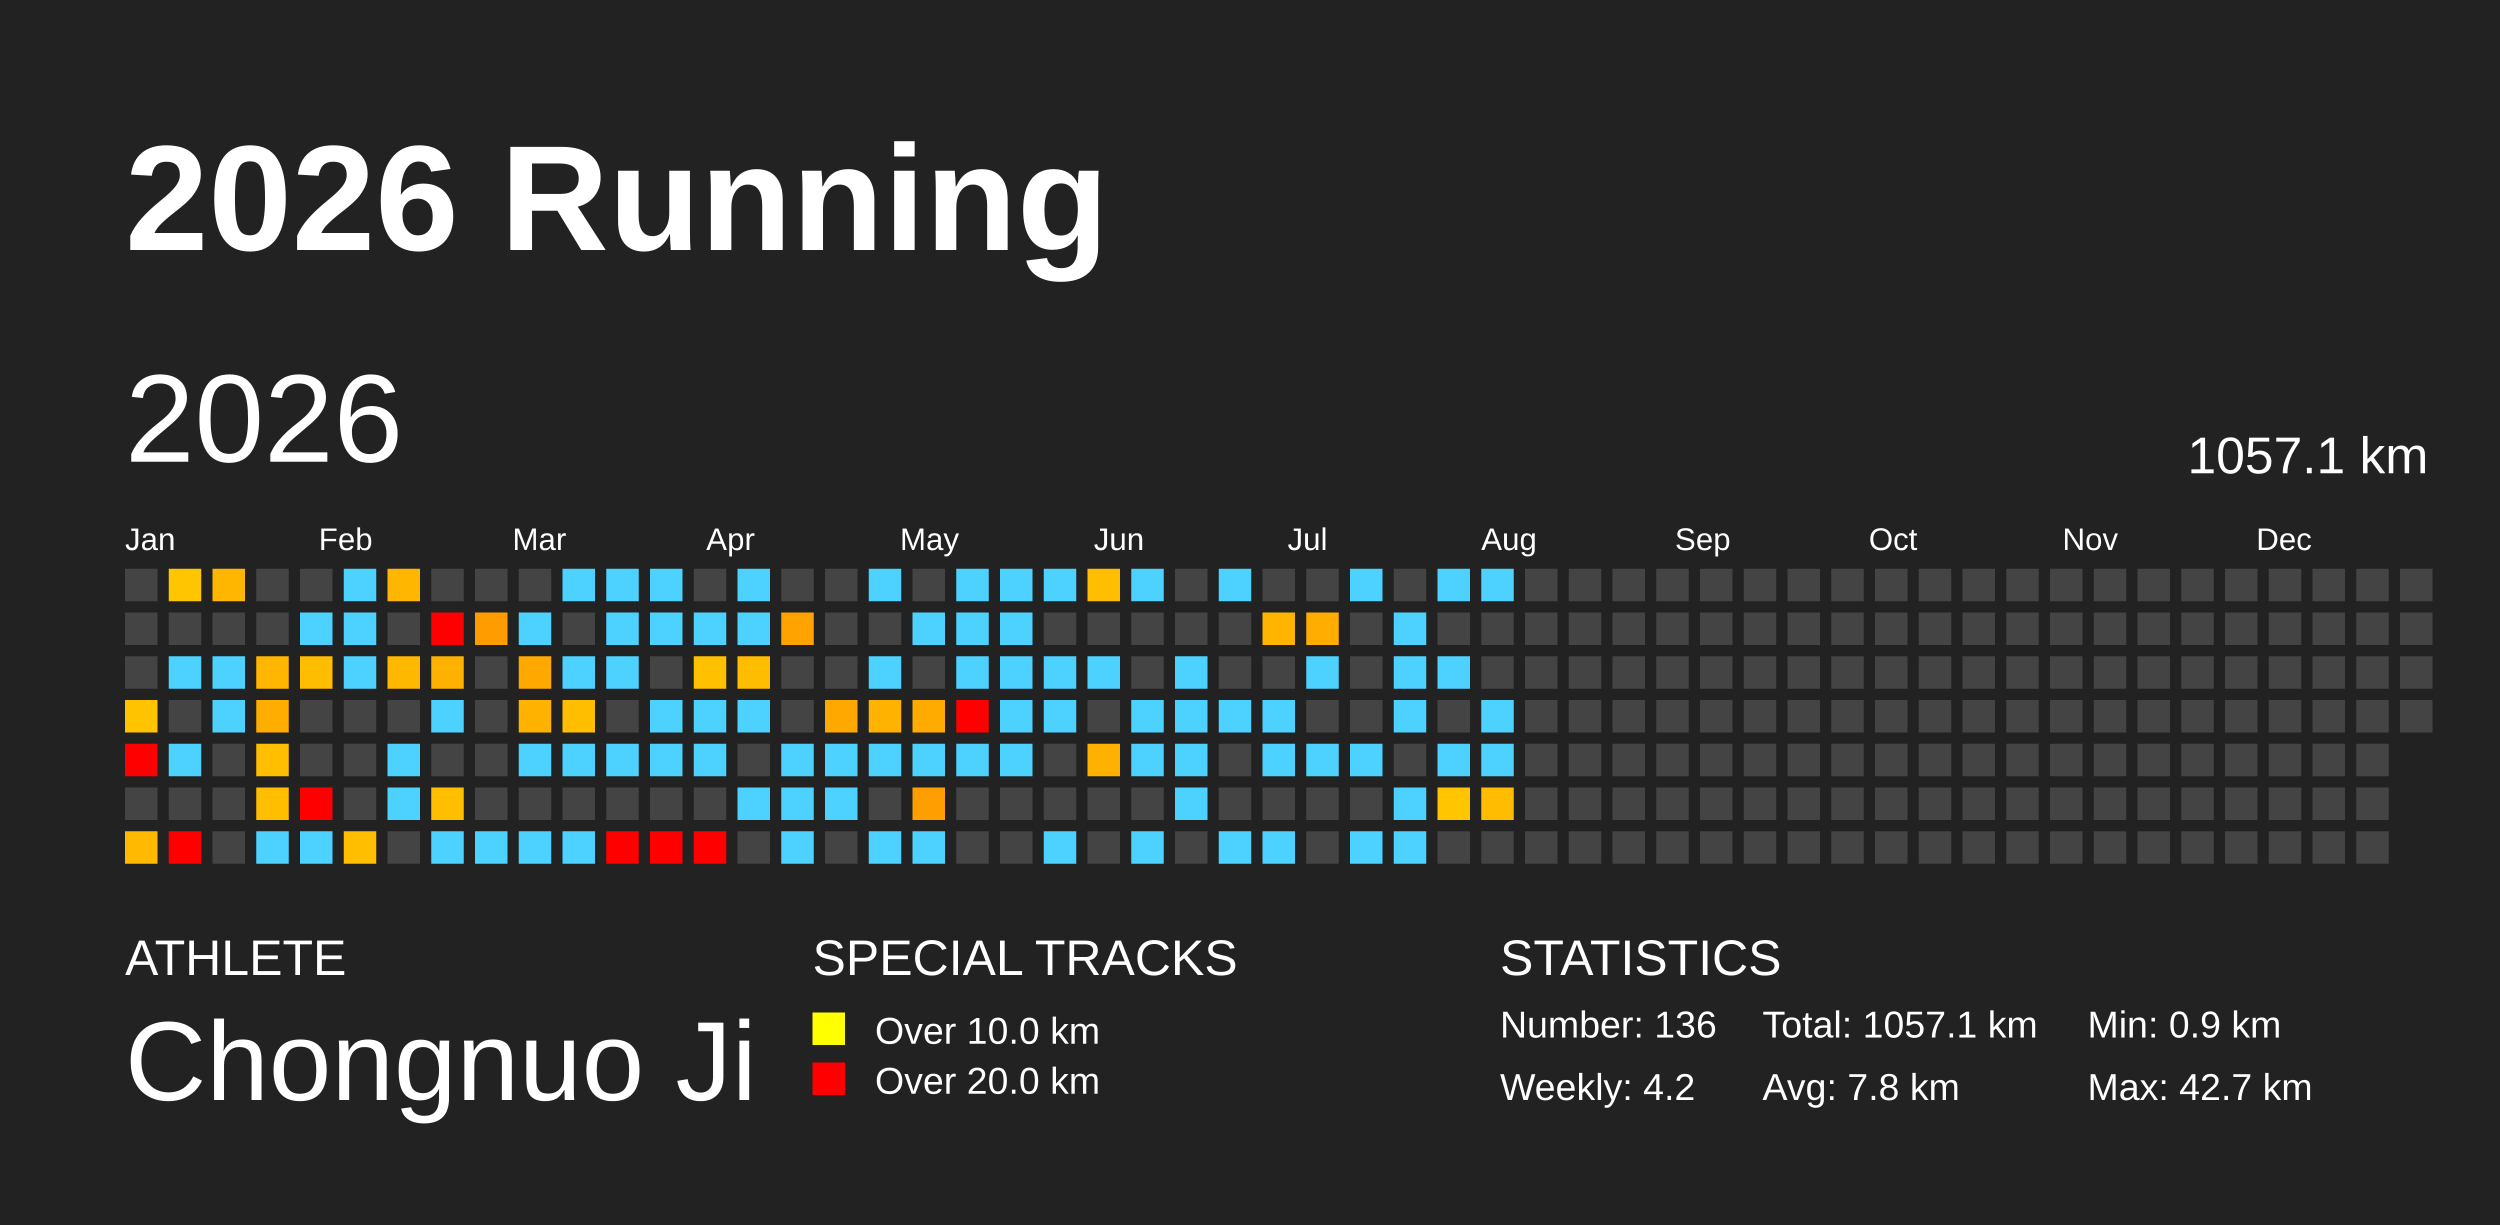
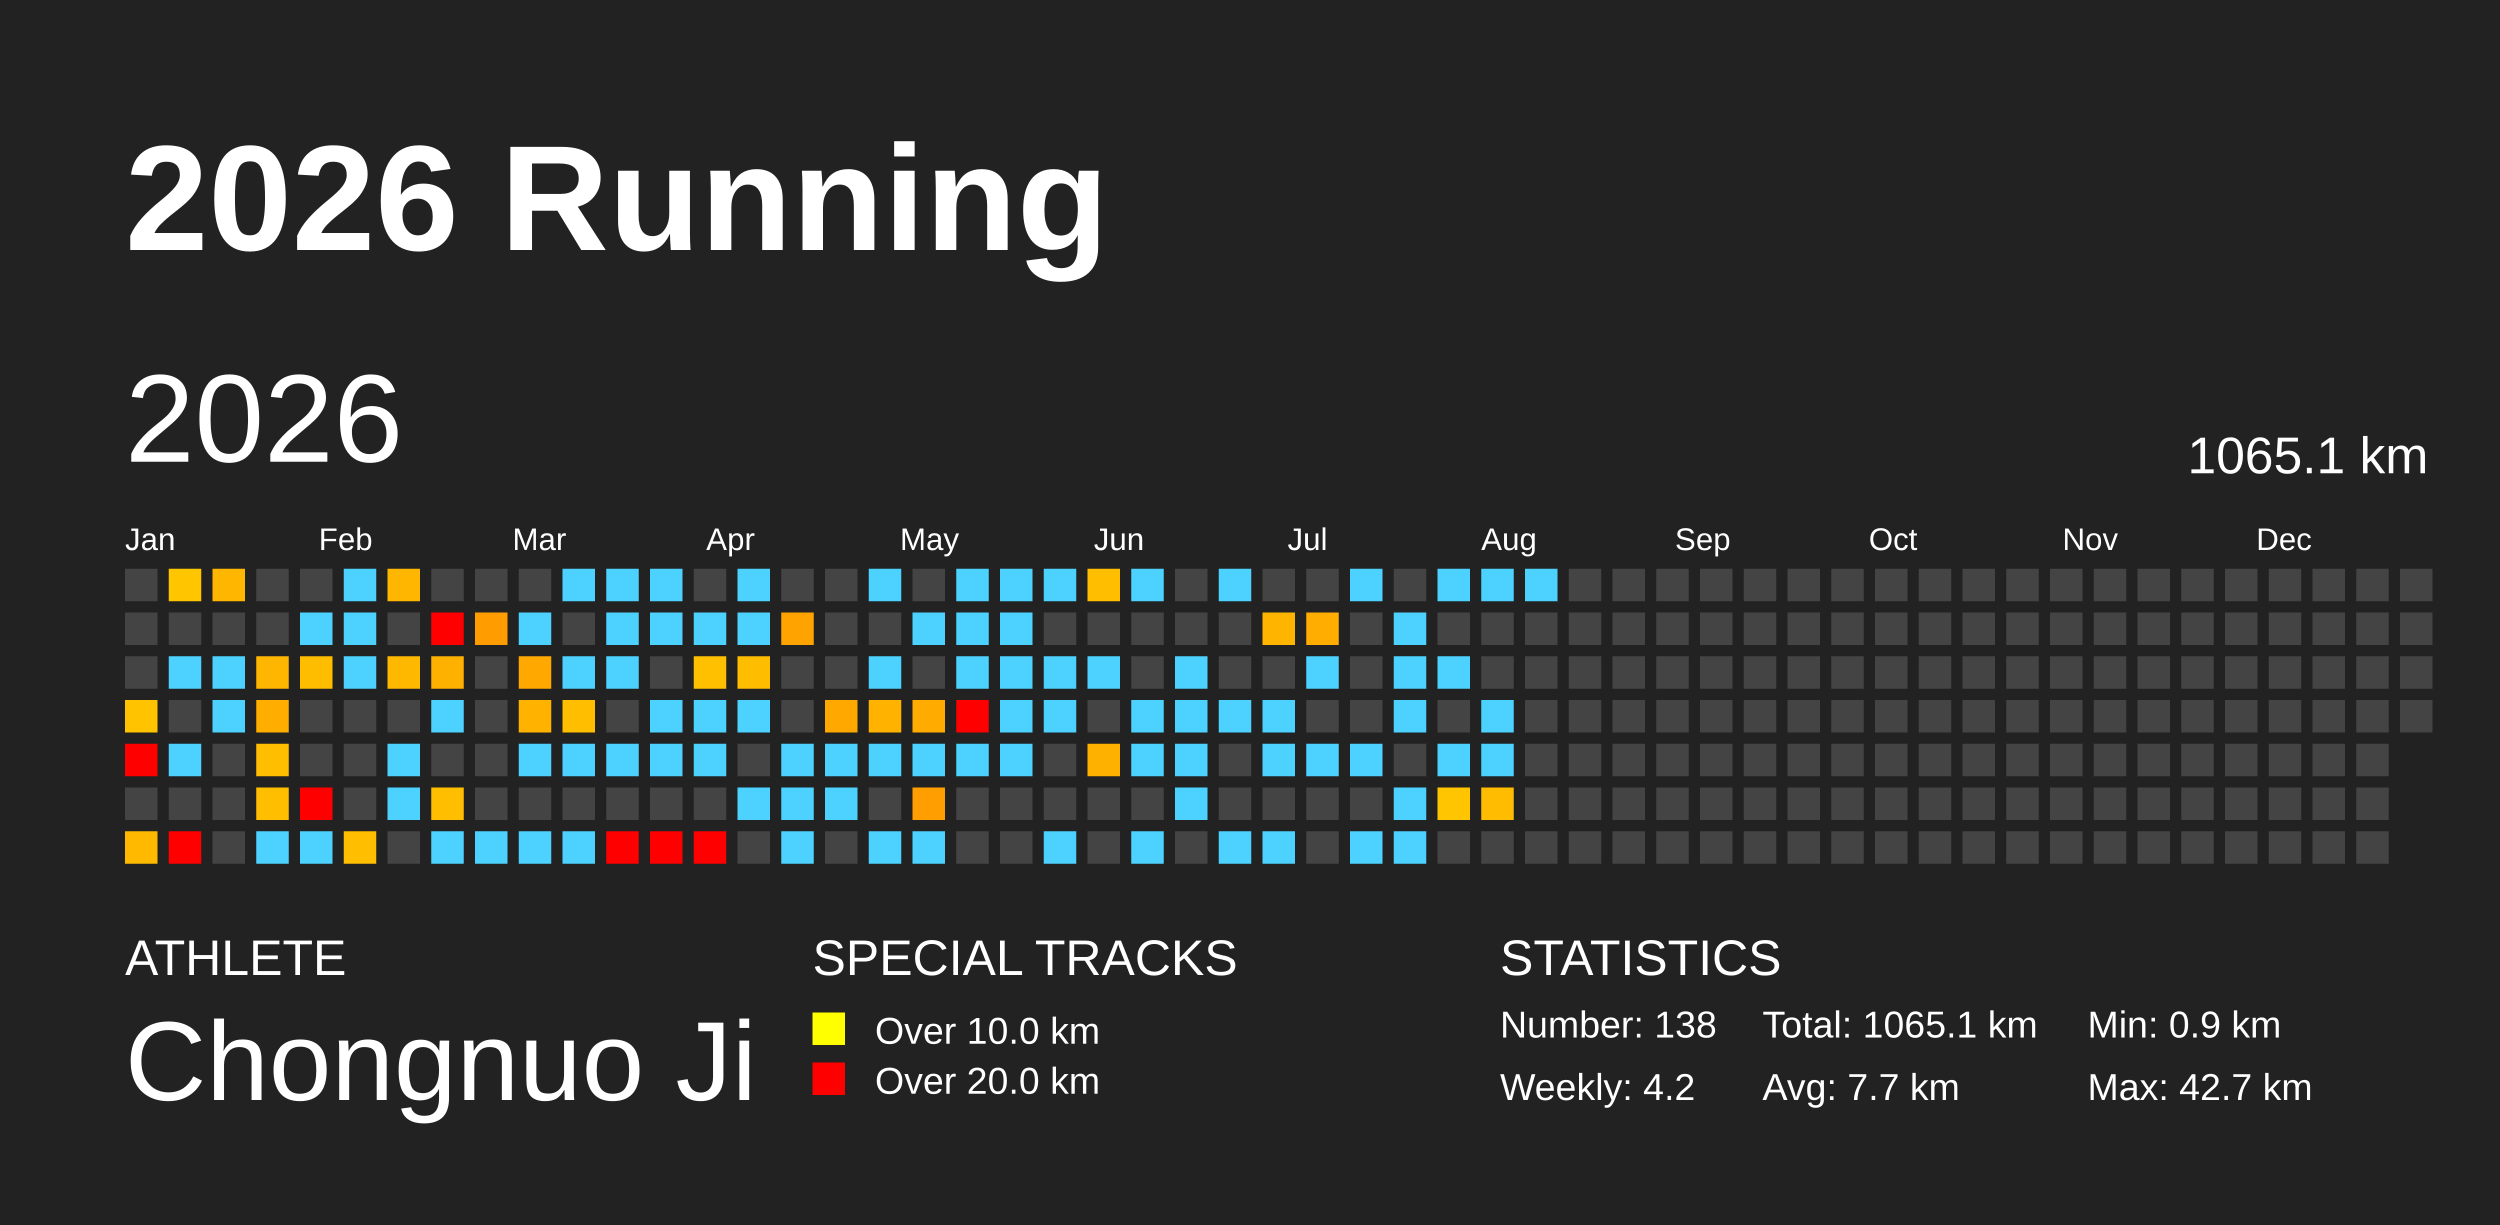
<svg xmlns="http://www.w3.org/2000/svg" baseProfile="full" height="98mm" version="1.1" viewBox="0,0,200,98" width="200mm">
  <defs />
  <rect fill="#222222" height="98" width="200" x="0" y="0" />
  <text fill="#FFFFFF" style="font-size:12px; font-family:Arial; font-weight:bold;" x="10" y="20">2026 Running</text>
  <text fill="#FFFFFF" style="font-size:4px; font-family:Arial" x="10" y="78">ATHLETE</text>
  <text fill="#FFFFFF" style="font-size:9px; font-family:Arial" x="10" y="88">Chongnuo Ji</text>
  <text fill="#FFFFFF" style="font-size:4px; font-family:Arial" x="65" y="78">SPECIAL TRACKS</text>
  <rect fill="yellow" height="2.6" width="2.6" x="65" y="81" />
  <text fill="#FFFFFF" style="font-size:3px; font-family:Arial" x="70" y="83.5">Over 10.0 km</text>
  <rect fill="red" height="2.6" width="2.6" x="65" y="85" />
  <text fill="#FFFFFF" style="font-size:3px; font-family:Arial" x="70" y="87.5">Over 20.0 km</text>
  <text fill="#FFFFFF" style="font-size:4px; font-family:Arial" x="120" y="78">STATISTICS</text>
-   <text fill="#FFFFFF" style="font-size:3px; font-family:Arial" x="120" y="83">Number: 136</text>
+   <text fill="#FFFFFF" style="font-size:3px; font-family:Arial" x="120" y="83">Number: 138</text>
  <text fill="#FFFFFF" style="font-size:3px; font-family:Arial" x="120" y="88">Weekly: 4.2</text>
-   <text fill="#FFFFFF" style="font-size:3px; font-family:Arial" x="141" y="83">Total: 1057.1 km</text>
-   <text fill="#FFFFFF" style="font-size:3px; font-family:Arial" x="141" y="88">Avg: 7.8 km</text>
+   <text fill="#FFFFFF" style="font-size:3px; font-family:Arial" x="141" y="83">Total: 1065.1 km</text>
+   <text fill="#FFFFFF" style="font-size:3px; font-family:Arial" x="141" y="88">Avg: 7.7 km</text>
  <text fill="#FFFFFF" style="font-size:3px; font-family:Arial" x="167" y="83">Min: 0.9 km</text>
  <text fill="#FFFFFF" style="font-size:3px; font-family:Arial" x="167" y="88">Max: 42.7 km</text>
  <text dominant-baseline="hanging" fill="#FFFFFF" style="font-size:10.0px; font-family:Arial;" x="10" y="30">2026</text>
-   <text dominant-baseline="hanging" fill="#FFFFFF" style="font-size:4.125px; font-family:Arial;" x="175" y="35">1057.1 km</text>
+   <text dominant-baseline="hanging" fill="#FFFFFF" style="font-size:4.125px; font-family:Arial;" x="175" y="35">1065.1 km</text>
  <text fill="#FFFFFF" style="font-size:2.5px; font-family:Arial" x="10.0" y="44">Jan</text>
  <text fill="#FFFFFF" style="font-size:2.5px; font-family:Arial" x="25.5" y="44">Feb</text>
  <text fill="#FFFFFF" style="font-size:2.5px; font-family:Arial" x="41.0" y="44">Mar</text>
  <text fill="#FFFFFF" style="font-size:2.5px; font-family:Arial" x="56.5" y="44">Apr</text>
  <text fill="#FFFFFF" style="font-size:2.5px; font-family:Arial" x="72.0" y="44">May</text>
  <text fill="#FFFFFF" style="font-size:2.5px; font-family:Arial" x="87.5" y="44">Jun</text>
  <text fill="#FFFFFF" style="font-size:2.5px; font-family:Arial" x="103.0" y="44">Jul</text>
  <text fill="#FFFFFF" style="font-size:2.5px; font-family:Arial" x="118.5" y="44">Aug</text>
  <text fill="#FFFFFF" style="font-size:2.5px; font-family:Arial" x="134.0" y="44">Sep</text>
  <text fill="#FFFFFF" style="font-size:2.5px; font-family:Arial" x="149.5" y="44">Oct</text>
  <text fill="#FFFFFF" style="font-size:2.5px; font-family:Arial" x="165.0" y="44">Nov</text>
  <text fill="#FFFFFF" style="font-size:2.5px; font-family:Arial" x="180.5" y="44">Dec</text>
  <rect fill="#444444" height="2.6" width="2.6" x="10.0" y="45.5" />
  <rect fill="#444444" height="2.6" width="2.6" x="10.0" y="49.0" />
  <rect fill="#444444" height="2.6" width="2.6" x="10.0" y="52.5" />
  <rect fill="#ffc300" height="2.6" width="2.6" x="10.0" y="56.0" />
  <rect fill="red" height="2.6" width="2.6" x="10.0" y="59.5" />
  <rect fill="#444444" height="2.6" width="2.6" x="10.0" y="63.0" />
  <rect fill="#ffba00" height="2.6" width="2.6" x="10.0" y="66.5" />
  <rect fill="#ffc600" height="2.6" width="2.6" x="13.5" y="45.5" />
  <rect fill="#444444" height="2.6" width="2.6" x="13.5" y="49.0" />
  <rect fill="#4dd2ff" height="2.6" width="2.6" x="13.5" y="52.5" />
  <rect fill="#444444" height="2.6" width="2.6" x="13.5" y="56.0" />
  <rect fill="#4dd2ff" height="2.6" width="2.6" x="13.5" y="59.5" />
  <rect fill="#444444" height="2.6" width="2.6" x="13.5" y="63.0" />
  <rect fill="red" height="2.6" width="2.6" x="13.5" y="66.5" />
  <rect fill="#ffb600" height="2.6" width="2.6" x="17.0" y="45.5" />
  <rect fill="#444444" height="2.6" width="2.6" x="17.0" y="49.0" />
  <rect fill="#4dd2ff" height="2.6" width="2.6" x="17.0" y="52.5" />
  <rect fill="#4dd2ff" height="2.6" width="2.6" x="17.0" y="56.0" />
  <rect fill="#444444" height="2.6" width="2.6" x="17.0" y="59.5" />
  <rect fill="#444444" height="2.6" width="2.6" x="17.0" y="63.0" />
  <rect fill="#444444" height="2.6" width="2.6" x="17.0" y="66.5" />
  <rect fill="#444444" height="2.6" width="2.6" x="20.5" y="45.5" />
  <rect fill="#444444" height="2.6" width="2.6" x="20.5" y="49.0" />
  <rect fill="#ffb600" height="2.6" width="2.6" x="20.5" y="52.5" />
  <rect fill="#ffae00" height="2.6" width="2.6" x="20.5" y="56.0" />
  <rect fill="#ffbf00" height="2.6" width="2.6" x="20.5" y="59.5" />
  <rect fill="#ffbf00" height="2.6" width="2.6" x="20.5" y="63.0" />
  <rect fill="#4dd2ff" height="2.6" width="2.6" x="20.5" y="66.5" />
  <rect fill="#444444" height="2.6" width="2.6" x="24.0" y="45.5" />
  <rect fill="#4dd2ff" height="2.6" width="2.6" x="24.0" y="49.0" />
  <rect fill="#ffbd00" height="2.6" width="2.6" x="24.0" y="52.5" />
  <rect fill="#444444" height="2.6" width="2.6" x="24.0" y="56.0" />
  <rect fill="#444444" height="2.6" width="2.6" x="24.0" y="59.5" />
  <rect fill="red" height="2.6" width="2.6" x="24.0" y="63.0" />
  <rect fill="#4dd2ff" height="2.6" width="2.6" x="24.0" y="66.5" />
  <rect fill="#4dd2ff" height="2.6" width="2.6" x="27.5" y="45.5" />
  <rect fill="#4dd2ff" height="2.6" width="2.6" x="27.5" y="49.0" />
  <rect fill="#4dd2ff" height="2.6" width="2.6" x="27.5" y="52.5" />
  <rect fill="#444444" height="2.6" width="2.6" x="27.5" y="56.0" />
  <rect fill="#444444" height="2.6" width="2.6" x="27.5" y="59.5" />
  <rect fill="#444444" height="2.6" width="2.6" x="27.5" y="63.0" />
  <rect fill="#ffbe00" height="2.6" width="2.6" x="27.5" y="66.5" />
  <rect fill="#ffb600" height="2.6" width="2.6" x="31.0" y="45.5" />
  <rect fill="#444444" height="2.6" width="2.6" x="31.0" y="49.0" />
  <rect fill="#ffb800" height="2.6" width="2.6" x="31.0" y="52.5" />
  <rect fill="#444444" height="2.6" width="2.6" x="31.0" y="56.0" />
  <rect fill="#4dd2ff" height="2.6" width="2.6" x="31.0" y="59.5" />
  <rect fill="#4dd2ff" height="2.6" width="2.6" x="31.0" y="63.0" />
  <rect fill="#444444" height="2.6" width="2.6" x="31.0" y="66.5" />
  <rect fill="#444444" height="2.6" width="2.6" x="34.5" y="45.5" />
  <rect fill="red" height="2.6" width="2.6" x="34.5" y="49.0" />
  <rect fill="#ffb100" height="2.6" width="2.6" x="34.5" y="52.5" />
  <rect fill="#4dd2ff" height="2.6" width="2.6" x="34.5" y="56.0" />
  <rect fill="#444444" height="2.6" width="2.6" x="34.5" y="59.5" />
  <rect fill="#ffbf00" height="2.6" width="2.6" x="34.5" y="63.0" />
  <rect fill="#4dd2ff" height="2.6" width="2.6" x="34.5" y="66.5" />
  <rect fill="#444444" height="2.6" width="2.6" x="38.0" y="45.5" />
  <rect fill="#ff9d00" height="2.6" width="2.6" x="38.0" y="49.0" />
  <rect fill="#444444" height="2.6" width="2.6" x="38.0" y="52.5" />
  <rect fill="#444444" height="2.6" width="2.6" x="38.0" y="56.0" />
  <rect fill="#444444" height="2.6" width="2.6" x="38.0" y="59.5" />
  <rect fill="#444444" height="2.6" width="2.6" x="38.0" y="63.0" />
  <rect fill="#4dd2ff" height="2.6" width="2.6" x="38.0" y="66.5" />
  <rect fill="#444444" height="2.6" width="2.6" x="41.5" y="45.5" />
  <rect fill="#4dd2ff" height="2.6" width="2.6" x="41.5" y="49.0" />
  <rect fill="#ffa900" height="2.6" width="2.6" x="41.5" y="52.5" />
  <rect fill="#ffb300" height="2.6" width="2.6" x="41.5" y="56.0" />
  <rect fill="#4dd2ff" height="2.6" width="2.6" x="41.5" y="59.5" />
  <rect fill="#444444" height="2.6" width="2.6" x="41.5" y="63.0" />
  <rect fill="#4dd2ff" height="2.6" width="2.6" x="41.5" y="66.5" />
  <rect fill="#4dd2ff" height="2.6" width="2.6" x="45.0" y="45.5" />
  <rect fill="#444444" height="2.6" width="2.6" x="45.0" y="49.0" />
  <rect fill="#4dd2ff" height="2.6" width="2.6" x="45.0" y="52.5" />
  <rect fill="#ffbe00" height="2.6" width="2.6" x="45.0" y="56.0" />
  <rect fill="#4dd2ff" height="2.6" width="2.6" x="45.0" y="59.5" />
  <rect fill="#444444" height="2.6" width="2.6" x="45.0" y="63.0" />
  <rect fill="#4dd2ff" height="2.6" width="2.6" x="45.0" y="66.5" />
  <rect fill="#4dd2ff" height="2.6" width="2.6" x="48.5" y="45.5" />
  <rect fill="#4dd2ff" height="2.6" width="2.6" x="48.5" y="49.0" />
  <rect fill="#4dd2ff" height="2.6" width="2.6" x="48.5" y="52.5" />
  <rect fill="#444444" height="2.6" width="2.6" x="48.5" y="56.0" />
  <rect fill="#4dd2ff" height="2.6" width="2.6" x="48.5" y="59.5" />
  <rect fill="#444444" height="2.6" width="2.6" x="48.5" y="63.0" />
  <rect fill="red" height="2.6" width="2.6" x="48.5" y="66.5" />
  <rect fill="#4dd2ff" height="2.6" width="2.6" x="52.0" y="45.5" />
  <rect fill="#4dd2ff" height="2.6" width="2.6" x="52.0" y="49.0" />
  <rect fill="#444444" height="2.6" width="2.6" x="52.0" y="52.5" />
  <rect fill="#4dd2ff" height="2.6" width="2.6" x="52.0" y="56.0" />
  <rect fill="#4dd2ff" height="2.6" width="2.6" x="52.0" y="59.5" />
  <rect fill="#444444" height="2.6" width="2.6" x="52.0" y="63.0" />
  <rect fill="red" height="2.6" width="2.6" x="52.0" y="66.5" />
  <rect fill="#444444" height="2.6" width="2.6" x="55.5" y="45.5" />
  <rect fill="#4dd2ff" height="2.6" width="2.6" x="55.5" y="49.0" />
  <rect fill="#ffc000" height="2.6" width="2.6" x="55.5" y="52.5" />
  <rect fill="#4dd2ff" height="2.6" width="2.6" x="55.5" y="56.0" />
  <rect fill="#4dd2ff" height="2.6" width="2.6" x="55.5" y="59.5" />
  <rect fill="#444444" height="2.6" width="2.6" x="55.5" y="63.0" />
  <rect fill="red" height="2.6" width="2.6" x="55.5" y="66.5" />
  <rect fill="#4dd2ff" height="2.6" width="2.6" x="59.0" y="45.5" />
  <rect fill="#4dd2ff" height="2.6" width="2.6" x="59.0" y="49.0" />
  <rect fill="#ffbd00" height="2.6" width="2.6" x="59.0" y="52.5" />
  <rect fill="#4dd2ff" height="2.6" width="2.6" x="59.0" y="56.0" />
  <rect fill="#444444" height="2.6" width="2.6" x="59.0" y="59.5" />
  <rect fill="#4dd2ff" height="2.6" width="2.6" x="59.0" y="63.0" />
  <rect fill="#444444" height="2.6" width="2.6" x="59.0" y="66.5" />
  <rect fill="#444444" height="2.6" width="2.6" x="62.5" y="45.5" />
  <rect fill="#ffa300" height="2.6" width="2.6" x="62.5" y="49.0" />
  <rect fill="#444444" height="2.6" width="2.6" x="62.5" y="52.5" />
  <rect fill="#444444" height="2.6" width="2.6" x="62.5" y="56.0" />
  <rect fill="#4dd2ff" height="2.6" width="2.6" x="62.5" y="59.5" />
  <rect fill="#4dd2ff" height="2.6" width="2.6" x="62.5" y="63.0" />
  <rect fill="#4dd2ff" height="2.6" width="2.6" x="62.5" y="66.5" />
  <rect fill="#444444" height="2.6" width="2.6" x="66.0" y="45.5" />
  <rect fill="#444444" height="2.6" width="2.6" x="66.0" y="49.0" />
  <rect fill="#444444" height="2.6" width="2.6" x="66.0" y="52.5" />
  <rect fill="#ffa900" height="2.6" width="2.6" x="66.0" y="56.0" />
  <rect fill="#4dd2ff" height="2.6" width="2.6" x="66.0" y="59.5" />
  <rect fill="#4dd2ff" height="2.6" width="2.6" x="66.0" y="63.0" />
  <rect fill="#444444" height="2.6" width="2.6" x="66.0" y="66.5" />
  <rect fill="#4dd2ff" height="2.6" width="2.6" x="69.5" y="45.5" />
  <rect fill="#444444" height="2.6" width="2.6" x="69.5" y="49.0" />
  <rect fill="#4dd2ff" height="2.6" width="2.6" x="69.5" y="52.5" />
  <rect fill="#ffb200" height="2.6" width="2.6" x="69.5" y="56.0" />
  <rect fill="#4dd2ff" height="2.6" width="2.6" x="69.5" y="59.5" />
  <rect fill="#444444" height="2.6" width="2.6" x="69.5" y="63.0" />
  <rect fill="#4dd2ff" height="2.6" width="2.6" x="69.5" y="66.5" />
  <rect fill="#444444" height="2.6" width="2.6" x="73.0" y="45.5" />
  <rect fill="#4dd2ff" height="2.6" width="2.6" x="73.0" y="49.0" />
  <rect fill="#444444" height="2.6" width="2.6" x="73.0" y="52.5" />
  <rect fill="#ffab00" height="2.6" width="2.6" x="73.0" y="56.0" />
  <rect fill="#4dd2ff" height="2.6" width="2.6" x="73.0" y="59.5" />
  <rect fill="#ff9e00" height="2.6" width="2.6" x="73.0" y="63.0" />
  <rect fill="#4dd2ff" height="2.6" width="2.6" x="73.0" y="66.5" />
  <rect fill="#4dd2ff" height="2.6" width="2.6" x="76.5" y="45.5" />
  <rect fill="#4dd2ff" height="2.6" width="2.6" x="76.5" y="49.0" />
  <rect fill="#4dd2ff" height="2.6" width="2.6" x="76.5" y="52.5" />
  <rect fill="red" height="2.6" width="2.6" x="76.5" y="56.0" />
  <rect fill="#4dd2ff" height="2.6" width="2.6" x="76.5" y="59.5" />
  <rect fill="#444444" height="2.6" width="2.6" x="76.5" y="63.0" />
  <rect fill="#444444" height="2.6" width="2.6" x="76.5" y="66.5" />
  <rect fill="#4dd2ff" height="2.6" width="2.6" x="80.0" y="45.5" />
  <rect fill="#4dd2ff" height="2.6" width="2.6" x="80.0" y="49.0" />
  <rect fill="#4dd2ff" height="2.6" width="2.6" x="80.0" y="52.5" />
  <rect fill="#4dd2ff" height="2.6" width="2.6" x="80.0" y="56.0" />
  <rect fill="#4dd2ff" height="2.6" width="2.6" x="80.0" y="59.5" />
  <rect fill="#444444" height="2.6" width="2.6" x="80.0" y="63.0" />
  <rect fill="#444444" height="2.6" width="2.6" x="80.0" y="66.5" />
  <rect fill="#4dd2ff" height="2.6" width="2.6" x="83.5" y="45.5" />
  <rect fill="#444444" height="2.6" width="2.6" x="83.5" y="49.0" />
  <rect fill="#4dd2ff" height="2.6" width="2.6" x="83.5" y="52.5" />
  <rect fill="#4dd2ff" height="2.6" width="2.6" x="83.5" y="56.0" />
  <rect fill="#444444" height="2.6" width="2.6" x="83.5" y="59.5" />
  <rect fill="#444444" height="2.6" width="2.6" x="83.5" y="63.0" />
  <rect fill="#4dd2ff" height="2.6" width="2.6" x="83.5" y="66.5" />
  <rect fill="#ffbf00" height="2.6" width="2.6" x="87.0" y="45.5" />
  <rect fill="#444444" height="2.6" width="2.6" x="87.0" y="49.0" />
  <rect fill="#4dd2ff" height="2.6" width="2.6" x="87.0" y="52.5" />
  <rect fill="#444444" height="2.6" width="2.6" x="87.0" y="56.0" />
  <rect fill="#ffb100" height="2.6" width="2.6" x="87.0" y="59.5" />
  <rect fill="#444444" height="2.6" width="2.6" x="87.0" y="63.0" />
  <rect fill="#444444" height="2.6" width="2.6" x="87.0" y="66.5" />
  <rect fill="#4dd2ff" height="2.6" width="2.6" x="90.5" y="45.5" />
  <rect fill="#444444" height="2.6" width="2.6" x="90.5" y="49.0" />
  <rect fill="#444444" height="2.6" width="2.6" x="90.5" y="52.5" />
  <rect fill="#4dd2ff" height="2.6" width="2.6" x="90.5" y="56.0" />
  <rect fill="#4dd2ff" height="2.6" width="2.6" x="90.5" y="59.5" />
  <rect fill="#444444" height="2.6" width="2.6" x="90.5" y="63.0" />
  <rect fill="#4dd2ff" height="2.6" width="2.6" x="90.5" y="66.5" />
  <rect fill="#444444" height="2.6" width="2.6" x="94.0" y="45.5" />
  <rect fill="#444444" height="2.6" width="2.6" x="94.0" y="49.0" />
  <rect fill="#4dd2ff" height="2.6" width="2.6" x="94.0" y="52.5" />
  <rect fill="#4dd2ff" height="2.6" width="2.6" x="94.0" y="56.0" />
  <rect fill="#4dd2ff" height="2.6" width="2.6" x="94.0" y="59.5" />
  <rect fill="#4dd2ff" height="2.6" width="2.6" x="94.0" y="63.0" />
  <rect fill="#444444" height="2.6" width="2.6" x="94.0" y="66.5" />
  <rect fill="#4dd2ff" height="2.6" width="2.6" x="97.5" y="45.5" />
  <rect fill="#444444" height="2.6" width="2.6" x="97.5" y="49.0" />
  <rect fill="#444444" height="2.6" width="2.6" x="97.5" y="52.5" />
  <rect fill="#4dd2ff" height="2.6" width="2.6" x="97.5" y="56.0" />
  <rect fill="#444444" height="2.6" width="2.6" x="97.5" y="59.5" />
  <rect fill="#444444" height="2.6" width="2.6" x="97.5" y="63.0" />
  <rect fill="#4dd2ff" height="2.6" width="2.6" x="97.5" y="66.5" />
  <rect fill="#444444" height="2.6" width="2.6" x="101.0" y="45.5" />
  <rect fill="#ffb500" height="2.6" width="2.6" x="101.0" y="49.0" />
  <rect fill="#444444" height="2.6" width="2.6" x="101.0" y="52.5" />
  <rect fill="#4dd2ff" height="2.6" width="2.6" x="101.0" y="56.0" />
  <rect fill="#4dd2ff" height="2.6" width="2.6" x="101.0" y="59.5" />
  <rect fill="#444444" height="2.6" width="2.6" x="101.0" y="63.0" />
  <rect fill="#4dd2ff" height="2.6" width="2.6" x="101.0" y="66.5" />
  <rect fill="#444444" height="2.6" width="2.6" x="104.5" y="45.5" />
  <rect fill="#ffad00" height="2.6" width="2.6" x="104.5" y="49.0" />
  <rect fill="#4dd2ff" height="2.6" width="2.6" x="104.5" y="52.5" />
  <rect fill="#444444" height="2.6" width="2.6" x="104.5" y="56.0" />
  <rect fill="#4dd2ff" height="2.6" width="2.6" x="104.5" y="59.5" />
  <rect fill="#444444" height="2.6" width="2.6" x="104.5" y="63.0" />
  <rect fill="#444444" height="2.6" width="2.6" x="104.5" y="66.5" />
  <rect fill="#4dd2ff" height="2.6" width="2.6" x="108.0" y="45.5" />
  <rect fill="#444444" height="2.6" width="2.6" x="108.0" y="49.0" />
  <rect fill="#444444" height="2.6" width="2.6" x="108.0" y="52.5" />
  <rect fill="#444444" height="2.6" width="2.6" x="108.0" y="56.0" />
  <rect fill="#4dd2ff" height="2.6" width="2.6" x="108.0" y="59.5" />
  <rect fill="#444444" height="2.6" width="2.6" x="108.0" y="63.0" />
  <rect fill="#4dd2ff" height="2.6" width="2.6" x="108.0" y="66.5" />
  <rect fill="#444444" height="2.6" width="2.6" x="111.5" y="45.5" />
  <rect fill="#4dd2ff" height="2.6" width="2.6" x="111.5" y="49.0" />
  <rect fill="#4dd2ff" height="2.6" width="2.6" x="111.5" y="52.5" />
  <rect fill="#4dd2ff" height="2.6" width="2.6" x="111.5" y="56.0" />
  <rect fill="#444444" height="2.6" width="2.6" x="111.5" y="59.5" />
  <rect fill="#4dd2ff" height="2.6" width="2.6" x="111.5" y="63.0" />
  <rect fill="#4dd2ff" height="2.6" width="2.6" x="111.5" y="66.5" />
  <rect fill="#4dd2ff" height="2.6" width="2.6" x="115.0" y="45.5" />
  <rect fill="#444444" height="2.6" width="2.6" x="115.0" y="49.0" />
  <rect fill="#4dd2ff" height="2.6" width="2.6" x="115.0" y="52.5" />
  <rect fill="#444444" height="2.6" width="2.6" x="115.0" y="56.0" />
  <rect fill="#4dd2ff" height="2.6" width="2.6" x="115.0" y="59.5" />
  <rect fill="#ffc500" height="2.6" width="2.6" x="115.0" y="63.0" />
  <rect fill="#444444" height="2.6" width="2.6" x="115.0" y="66.5" />
  <rect fill="#4dd2ff" height="2.6" width="2.6" x="118.5" y="45.5" />
  <rect fill="#444444" height="2.6" width="2.6" x="118.5" y="49.0" />
  <rect fill="#444444" height="2.6" width="2.6" x="118.5" y="52.5" />
  <rect fill="#4dd2ff" height="2.6" width="2.6" x="118.5" y="56.0" />
  <rect fill="#4dd2ff" height="2.6" width="2.6" x="118.5" y="59.5" />
  <rect fill="#ffbc00" height="2.6" width="2.6" x="118.5" y="63.0" />
  <rect fill="#444444" height="2.6" width="2.6" x="118.5" y="66.5" />
-   <rect fill="#444444" height="2.6" width="2.6" x="122.0" y="45.5" />
+   <rect fill="#4dd2ff" height="2.6" width="2.6" x="122.0" y="45.5" />
  <rect fill="#444444" height="2.6" width="2.6" x="122.0" y="49.0" />
  <rect fill="#444444" height="2.6" width="2.6" x="122.0" y="52.5" />
  <rect fill="#444444" height="2.6" width="2.6" x="122.0" y="56.0" />
  <rect fill="#444444" height="2.6" width="2.6" x="122.0" y="59.5" />
  <rect fill="#444444" height="2.6" width="2.6" x="122.0" y="63.0" />
  <rect fill="#444444" height="2.6" width="2.6" x="122.0" y="66.5" />
  <rect fill="#444444" height="2.6" width="2.6" x="125.5" y="45.5" />
  <rect fill="#444444" height="2.6" width="2.6" x="125.5" y="49.0" />
  <rect fill="#444444" height="2.6" width="2.6" x="125.5" y="52.5" />
  <rect fill="#444444" height="2.6" width="2.6" x="125.5" y="56.0" />
  <rect fill="#444444" height="2.6" width="2.6" x="125.5" y="59.5" />
  <rect fill="#444444" height="2.6" width="2.6" x="125.5" y="63.0" />
  <rect fill="#444444" height="2.6" width="2.6" x="125.5" y="66.5" />
  <rect fill="#444444" height="2.6" width="2.6" x="129.0" y="45.5" />
  <rect fill="#444444" height="2.6" width="2.6" x="129.0" y="49.0" />
  <rect fill="#444444" height="2.6" width="2.6" x="129.0" y="52.5" />
  <rect fill="#444444" height="2.6" width="2.6" x="129.0" y="56.0" />
  <rect fill="#444444" height="2.6" width="2.6" x="129.0" y="59.5" />
  <rect fill="#444444" height="2.6" width="2.6" x="129.0" y="63.0" />
  <rect fill="#444444" height="2.6" width="2.6" x="129.0" y="66.5" />
  <rect fill="#444444" height="2.6" width="2.6" x="132.5" y="45.5" />
  <rect fill="#444444" height="2.6" width="2.6" x="132.5" y="49.0" />
  <rect fill="#444444" height="2.6" width="2.6" x="132.5" y="52.5" />
  <rect fill="#444444" height="2.6" width="2.6" x="132.5" y="56.0" />
  <rect fill="#444444" height="2.6" width="2.6" x="132.5" y="59.5" />
  <rect fill="#444444" height="2.6" width="2.6" x="132.5" y="63.0" />
  <rect fill="#444444" height="2.6" width="2.6" x="132.5" y="66.5" />
  <rect fill="#444444" height="2.6" width="2.6" x="136.0" y="45.5" />
  <rect fill="#444444" height="2.6" width="2.6" x="136.0" y="49.0" />
  <rect fill="#444444" height="2.6" width="2.6" x="136.0" y="52.5" />
  <rect fill="#444444" height="2.6" width="2.6" x="136.0" y="56.0" />
  <rect fill="#444444" height="2.6" width="2.6" x="136.0" y="59.5" />
  <rect fill="#444444" height="2.6" width="2.6" x="136.0" y="63.0" />
  <rect fill="#444444" height="2.6" width="2.6" x="136.0" y="66.5" />
  <rect fill="#444444" height="2.6" width="2.6" x="139.5" y="45.5" />
  <rect fill="#444444" height="2.6" width="2.6" x="139.5" y="49.0" />
  <rect fill="#444444" height="2.6" width="2.6" x="139.5" y="52.5" />
  <rect fill="#444444" height="2.6" width="2.6" x="139.5" y="56.0" />
  <rect fill="#444444" height="2.6" width="2.6" x="139.5" y="59.5" />
  <rect fill="#444444" height="2.6" width="2.6" x="139.5" y="63.0" />
  <rect fill="#444444" height="2.6" width="2.6" x="139.5" y="66.5" />
  <rect fill="#444444" height="2.6" width="2.6" x="143.0" y="45.5" />
  <rect fill="#444444" height="2.6" width="2.6" x="143.0" y="49.0" />
  <rect fill="#444444" height="2.6" width="2.6" x="143.0" y="52.5" />
  <rect fill="#444444" height="2.6" width="2.6" x="143.0" y="56.0" />
  <rect fill="#444444" height="2.6" width="2.6" x="143.0" y="59.5" />
  <rect fill="#444444" height="2.6" width="2.6" x="143.0" y="63.0" />
  <rect fill="#444444" height="2.6" width="2.6" x="143.0" y="66.5" />
  <rect fill="#444444" height="2.6" width="2.6" x="146.5" y="45.5" />
  <rect fill="#444444" height="2.6" width="2.6" x="146.5" y="49.0" />
  <rect fill="#444444" height="2.6" width="2.6" x="146.5" y="52.5" />
  <rect fill="#444444" height="2.6" width="2.6" x="146.5" y="56.0" />
  <rect fill="#444444" height="2.6" width="2.6" x="146.5" y="59.5" />
  <rect fill="#444444" height="2.6" width="2.6" x="146.5" y="63.0" />
  <rect fill="#444444" height="2.6" width="2.6" x="146.5" y="66.5" />
  <rect fill="#444444" height="2.6" width="2.6" x="150.0" y="45.5" />
  <rect fill="#444444" height="2.6" width="2.6" x="150.0" y="49.0" />
  <rect fill="#444444" height="2.6" width="2.6" x="150.0" y="52.5" />
  <rect fill="#444444" height="2.6" width="2.6" x="150.0" y="56.0" />
  <rect fill="#444444" height="2.6" width="2.6" x="150.0" y="59.5" />
  <rect fill="#444444" height="2.6" width="2.6" x="150.0" y="63.0" />
  <rect fill="#444444" height="2.6" width="2.6" x="150.0" y="66.5" />
  <rect fill="#444444" height="2.6" width="2.6" x="153.5" y="45.5" />
  <rect fill="#444444" height="2.6" width="2.6" x="153.5" y="49.0" />
  <rect fill="#444444" height="2.6" width="2.6" x="153.5" y="52.5" />
  <rect fill="#444444" height="2.6" width="2.6" x="153.5" y="56.0" />
  <rect fill="#444444" height="2.6" width="2.6" x="153.5" y="59.5" />
  <rect fill="#444444" height="2.6" width="2.6" x="153.5" y="63.0" />
  <rect fill="#444444" height="2.6" width="2.6" x="153.5" y="66.5" />
  <rect fill="#444444" height="2.6" width="2.6" x="157.0" y="45.5" />
  <rect fill="#444444" height="2.6" width="2.6" x="157.0" y="49.0" />
  <rect fill="#444444" height="2.6" width="2.6" x="157.0" y="52.5" />
  <rect fill="#444444" height="2.6" width="2.6" x="157.0" y="56.0" />
  <rect fill="#444444" height="2.6" width="2.6" x="157.0" y="59.5" />
  <rect fill="#444444" height="2.6" width="2.6" x="157.0" y="63.0" />
  <rect fill="#444444" height="2.6" width="2.6" x="157.0" y="66.5" />
  <rect fill="#444444" height="2.6" width="2.6" x="160.5" y="45.5" />
  <rect fill="#444444" height="2.6" width="2.6" x="160.5" y="49.0" />
  <rect fill="#444444" height="2.6" width="2.6" x="160.5" y="52.5" />
  <rect fill="#444444" height="2.6" width="2.6" x="160.5" y="56.0" />
  <rect fill="#444444" height="2.6" width="2.6" x="160.5" y="59.5" />
  <rect fill="#444444" height="2.6" width="2.6" x="160.5" y="63.0" />
  <rect fill="#444444" height="2.6" width="2.6" x="160.5" y="66.5" />
  <rect fill="#444444" height="2.6" width="2.6" x="164.0" y="45.5" />
  <rect fill="#444444" height="2.6" width="2.6" x="164.0" y="49.0" />
  <rect fill="#444444" height="2.6" width="2.6" x="164.0" y="52.5" />
  <rect fill="#444444" height="2.6" width="2.6" x="164.0" y="56.0" />
  <rect fill="#444444" height="2.6" width="2.6" x="164.0" y="59.5" />
  <rect fill="#444444" height="2.6" width="2.6" x="164.0" y="63.0" />
  <rect fill="#444444" height="2.6" width="2.6" x="164.0" y="66.5" />
  <rect fill="#444444" height="2.6" width="2.6" x="167.5" y="45.5" />
  <rect fill="#444444" height="2.6" width="2.6" x="167.5" y="49.0" />
  <rect fill="#444444" height="2.6" width="2.6" x="167.5" y="52.5" />
  <rect fill="#444444" height="2.6" width="2.6" x="167.5" y="56.0" />
  <rect fill="#444444" height="2.6" width="2.6" x="167.5" y="59.5" />
  <rect fill="#444444" height="2.6" width="2.6" x="167.5" y="63.0" />
  <rect fill="#444444" height="2.6" width="2.6" x="167.5" y="66.5" />
  <rect fill="#444444" height="2.6" width="2.6" x="171.0" y="45.5" />
  <rect fill="#444444" height="2.6" width="2.6" x="171.0" y="49.0" />
  <rect fill="#444444" height="2.6" width="2.6" x="171.0" y="52.5" />
  <rect fill="#444444" height="2.6" width="2.6" x="171.0" y="56.0" />
  <rect fill="#444444" height="2.6" width="2.6" x="171.0" y="59.5" />
  <rect fill="#444444" height="2.6" width="2.6" x="171.0" y="63.0" />
  <rect fill="#444444" height="2.6" width="2.6" x="171.0" y="66.5" />
  <rect fill="#444444" height="2.6" width="2.6" x="174.5" y="45.5" />
  <rect fill="#444444" height="2.6" width="2.6" x="174.5" y="49.0" />
  <rect fill="#444444" height="2.6" width="2.6" x="174.5" y="52.5" />
  <rect fill="#444444" height="2.6" width="2.6" x="174.5" y="56.0" />
  <rect fill="#444444" height="2.6" width="2.6" x="174.5" y="59.5" />
  <rect fill="#444444" height="2.6" width="2.6" x="174.5" y="63.0" />
  <rect fill="#444444" height="2.6" width="2.6" x="174.5" y="66.5" />
  <rect fill="#444444" height="2.6" width="2.6" x="178.0" y="45.5" />
  <rect fill="#444444" height="2.6" width="2.6" x="178.0" y="49.0" />
  <rect fill="#444444" height="2.6" width="2.6" x="178.0" y="52.5" />
  <rect fill="#444444" height="2.6" width="2.6" x="178.0" y="56.0" />
  <rect fill="#444444" height="2.6" width="2.6" x="178.0" y="59.5" />
  <rect fill="#444444" height="2.6" width="2.6" x="178.0" y="63.0" />
  <rect fill="#444444" height="2.6" width="2.6" x="178.0" y="66.5" />
  <rect fill="#444444" height="2.6" width="2.6" x="181.5" y="45.5" />
  <rect fill="#444444" height="2.6" width="2.6" x="181.5" y="49.0" />
  <rect fill="#444444" height="2.6" width="2.6" x="181.5" y="52.5" />
  <rect fill="#444444" height="2.6" width="2.6" x="181.5" y="56.0" />
  <rect fill="#444444" height="2.6" width="2.6" x="181.5" y="59.5" />
  <rect fill="#444444" height="2.6" width="2.6" x="181.5" y="63.0" />
  <rect fill="#444444" height="2.6" width="2.6" x="181.5" y="66.5" />
  <rect fill="#444444" height="2.6" width="2.6" x="185.0" y="45.5" />
  <rect fill="#444444" height="2.6" width="2.6" x="185.0" y="49.0" />
  <rect fill="#444444" height="2.6" width="2.6" x="185.0" y="52.5" />
  <rect fill="#444444" height="2.6" width="2.6" x="185.0" y="56.0" />
  <rect fill="#444444" height="2.6" width="2.6" x="185.0" y="59.5" />
  <rect fill="#444444" height="2.6" width="2.6" x="185.0" y="63.0" />
  <rect fill="#444444" height="2.6" width="2.6" x="185.0" y="66.5" />
  <rect fill="#444444" height="2.6" width="2.6" x="188.5" y="45.5" />
  <rect fill="#444444" height="2.6" width="2.6" x="188.5" y="49.0" />
  <rect fill="#444444" height="2.6" width="2.6" x="188.5" y="52.5" />
  <rect fill="#444444" height="2.6" width="2.6" x="188.5" y="56.0" />
  <rect fill="#444444" height="2.6" width="2.6" x="188.5" y="59.5" />
  <rect fill="#444444" height="2.6" width="2.6" x="188.5" y="63.0" />
  <rect fill="#444444" height="2.6" width="2.6" x="188.5" y="66.5" />
  <rect fill="#444444" height="2.6" width="2.6" x="192.0" y="45.5" />
  <rect fill="#444444" height="2.6" width="2.6" x="192.0" y="49.0" />
  <rect fill="#444444" height="2.6" width="2.6" x="192.0" y="52.5" />
  <rect fill="#444444" height="2.6" width="2.6" x="192.0" y="56.0" />
</svg>
